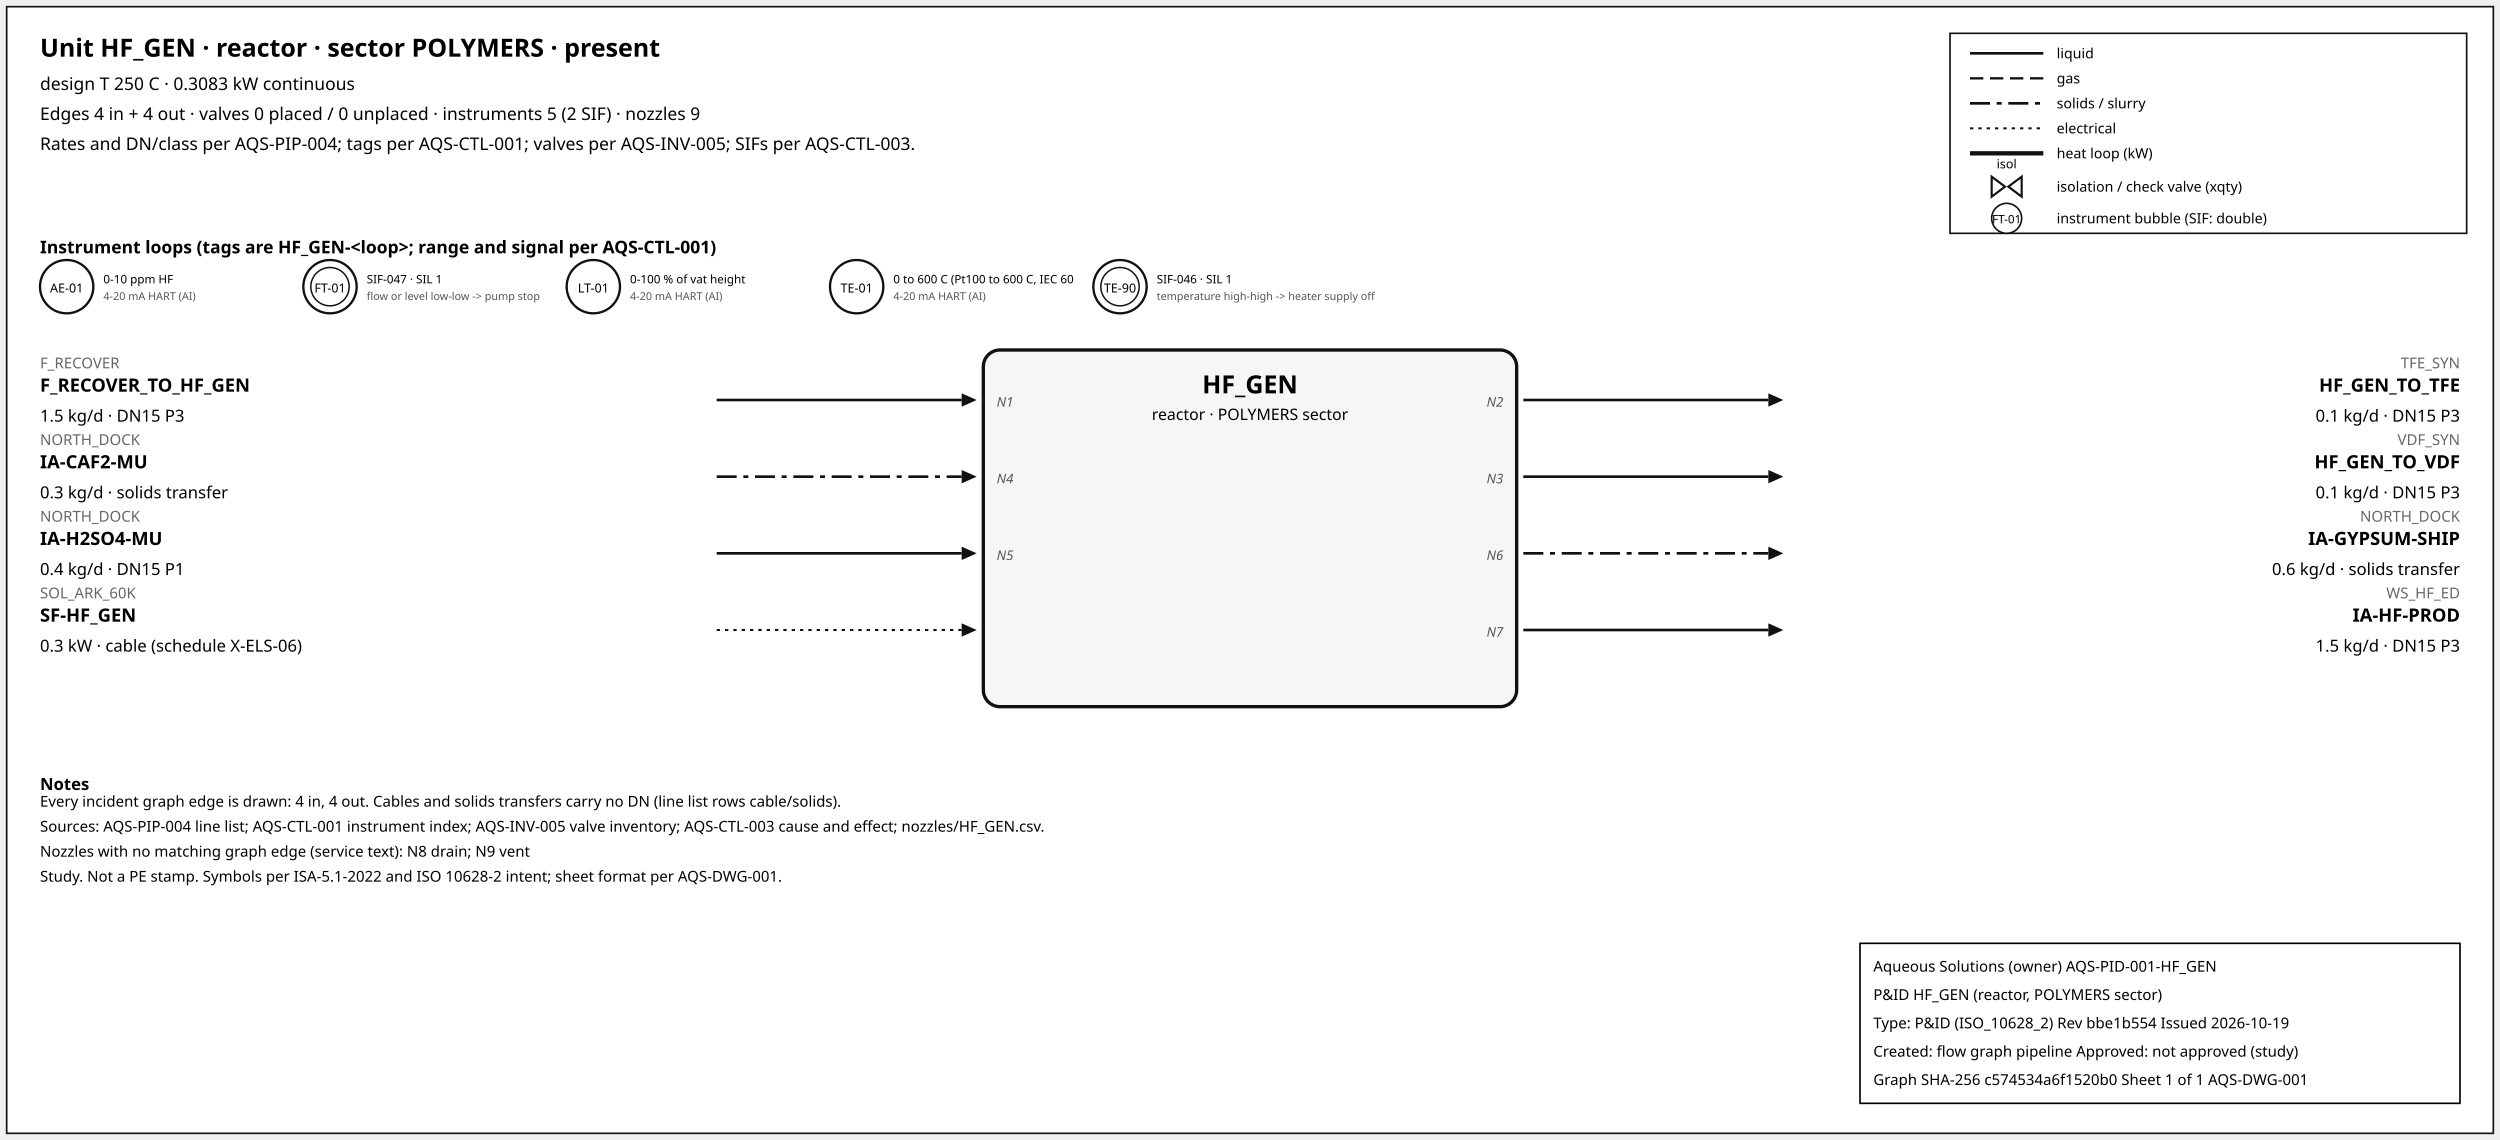
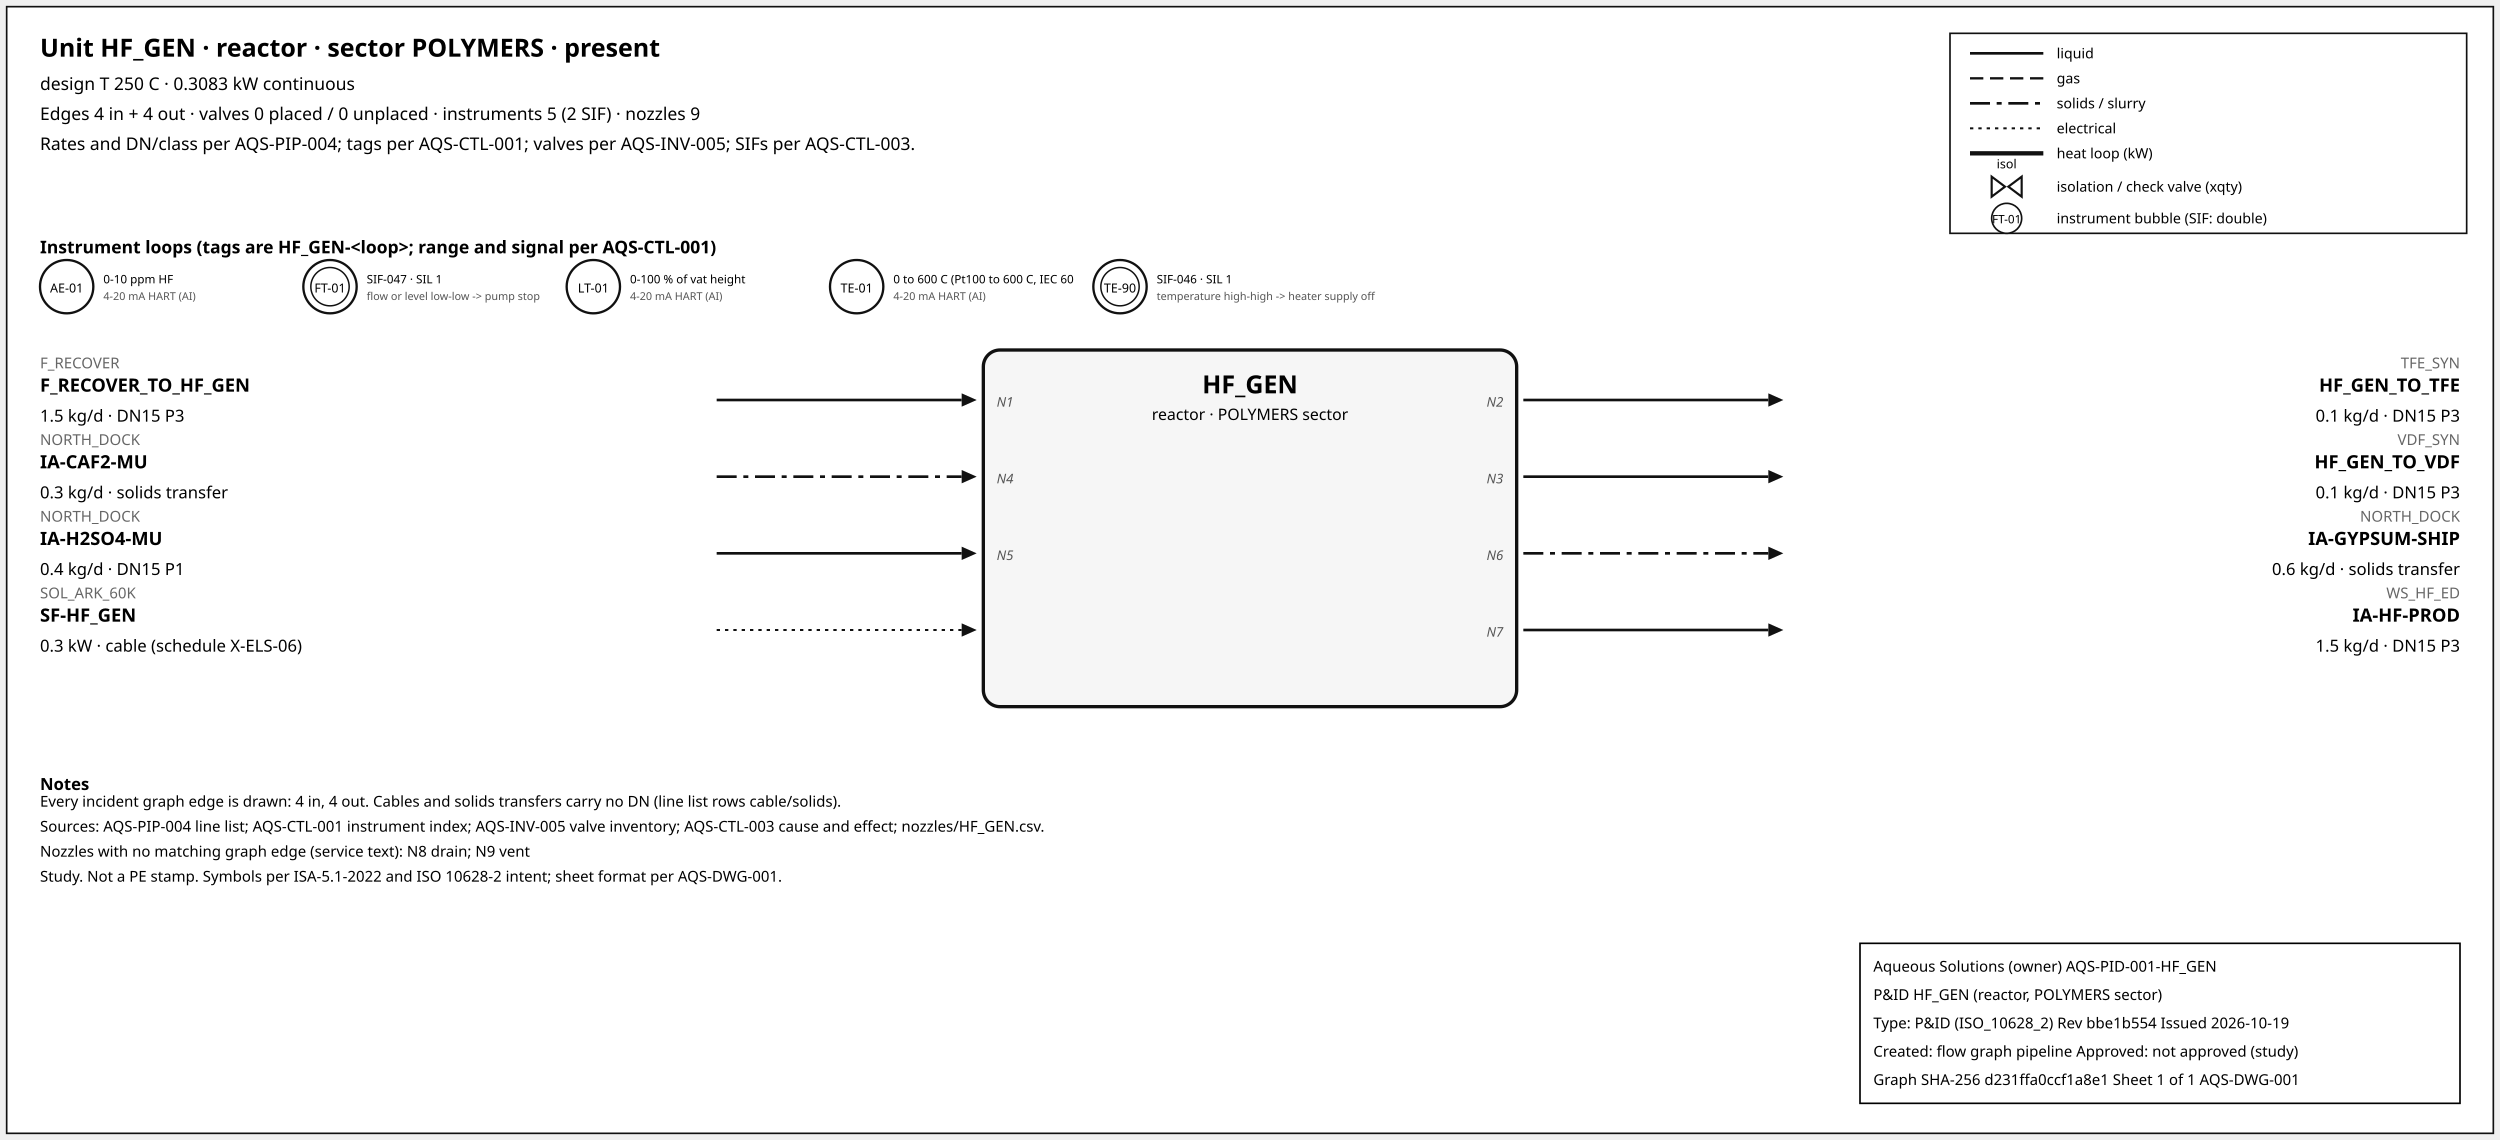
<svg xmlns="http://www.w3.org/2000/svg" width="1500" height="684" font-family="sans-serif">
  <rect x="4" y="4" width="1492" height="676" fill="white" stroke="#111" />
  <text x="24" y="34" font-size="15" font-weight="600">Unit HF_GEN · reactor · sector POLYMERS · present</text>
  <text x="24" y="54" font-size="10.5">design T 250 C · 0.3083 kW continuous</text>
  <text x="24" y="72" font-size="10.5">Edges 4 in + 4 out · valves 0 placed / 0 unplaced · instruments 5 (2 SIF) · nozzles 9</text>
  <text x="24" y="90" font-size="10.5">Rates and DN/class per AQS-PIP-004; tags per AQS-CTL-001; valves per AQS-INV-005; SIFs per AQS-CTL-003.</text>
  <rect x="1170" y="20" width="310" height="120" fill="white" stroke="#111" />
  <line x1="1182" y1="32" x2="1226" y2="32" stroke="#111" stroke-width="1.6" />
  <text x="1234" y="35" font-size="8.5">liquid</text>
  <line x1="1182" y1="47" x2="1226" y2="47" stroke="#111" stroke-width="1.4" stroke-dasharray="8,4" />
  <text x="1234" y="50" font-size="8.5">gas</text>
  <line x1="1182" y1="62" x2="1226" y2="62" stroke="#111" stroke-width="1.6" stroke-dasharray="12,4,3,4" />
  <text x="1234" y="65" font-size="8.5">solids / slurry</text>
  <line x1="1182" y1="77" x2="1226" y2="77" stroke="#111" stroke-width="1.2" stroke-dasharray="2,3" />
  <text x="1234" y="80" font-size="8.5">electrical</text>
  <line x1="1182" y1="92" x2="1226" y2="92" stroke="#111" stroke-width="2.6" />
  <text x="1234" y="95" font-size="8.5">heat loop (kW)</text>
  <path d="M 1195.0,106 L 1203.0,112 L 1195.0,118 Z M 1213.0,106 L 1205.0,112 L 1213.0,118 Z" fill="white" stroke="#111" stroke-width="1.3" />
  <text x="1204.0" y="101.0" font-size="7.5" text-anchor="middle">isol</text>
  <text x="1234" y="115" font-size="8.5">isolation / check valve (xqty)</text>
  <circle cx="1204" cy="131" r="9" fill="white" stroke="#111" />
  <text x="1204" y="134" font-size="7" text-anchor="middle">FT-01</text>
  <text x="1234" y="134" font-size="8.5">instrument bubble (SIF: double)</text>
  <text x="24" y="152" font-size="10.5" font-weight="600">Instrument loops (tags are HF_GEN-&lt;loop&gt;; range and signal per AQS-CTL-001)</text>
  <circle cx="40" cy="172" r="16" fill="white" stroke="#111" stroke-width="1.4" />
  <text x="40" y="175.5" font-size="7.5" text-anchor="middle">AE-01</text>
  <text x="62" y="170" font-size="7">0-10 ppm HF</text>
  <text x="62" y="180" font-size="6.5" fill="#555">4-20 mA HART (AI)</text>
  <circle cx="198" cy="172" r="16" fill="white" stroke="#111" stroke-width="1.4" />
  <circle cx="198" cy="172" r="11.5" fill="none" stroke="#111" stroke-width="0.9" />
  <text x="198" y="175.5" font-size="7.5" text-anchor="middle">FT-01</text>
  <text x="220" y="170" font-size="7">SIF-047 · SIL 1</text>
  <text x="220" y="180" font-size="6.5" fill="#555">flow or level low-low -&gt; pump stop</text>
  <circle cx="356" cy="172" r="16" fill="white" stroke="#111" stroke-width="1.4" />
  <text x="356" y="175.5" font-size="7.5" text-anchor="middle">LT-01</text>
  <text x="378" y="170" font-size="7">0-100 % of vat height</text>
  <text x="378" y="180" font-size="6.5" fill="#555">4-20 mA HART (AI)</text>
  <circle cx="514" cy="172" r="16" fill="white" stroke="#111" stroke-width="1.4" />
  <text x="514" y="175.5" font-size="7.5" text-anchor="middle">TE-01</text>
  <text x="536" y="170" font-size="7">0 to 600 C (Pt100 to 600 C, IEC 60</text>
  <text x="536" y="180" font-size="6.5" fill="#555">4-20 mA HART (AI)</text>
  <circle cx="672" cy="172" r="16" fill="white" stroke="#111" stroke-width="1.4" />
  <circle cx="672" cy="172" r="11.5" fill="none" stroke="#111" stroke-width="0.9" />
  <text x="672" y="175.5" font-size="7.5" text-anchor="middle">TE-90</text>
  <text x="694" y="170" font-size="7">SIF-046 · SIL 1</text>
  <text x="694" y="180" font-size="6.5" fill="#555">temperature high-high -&gt; heater supply off</text>
  <rect x="590" y="210" width="320" height="214" rx="10" fill="#f6f6f6" stroke="#111" stroke-width="2" />
  <text x="750.0" y="236" font-size="15" font-weight="700" text-anchor="middle">HF_GEN</text>
  <text x="750.0" y="252" font-size="9.5" text-anchor="middle">reactor · POLYMERS sector</text>
  <line x1="430" y1="240" x2="577" y2="240" stroke="#111" stroke-width="1.6" class="edge-in" />
  <polygon points="586,240 577,236 577,244" fill="#111" />
  <text x="24" y="221" font-size="9" fill="#666" text-anchor="start">F_RECOVER</text>
  <text x="24" y="235" font-size="11" font-weight="600" text-anchor="start">F_RECOVER_TO_HF_GEN</text>
  <text x="24" y="253" font-size="10" text-anchor="start">1.5 kg/d · DN15 P3</text>
  <text x="598" y="244" font-size="8" font-style="italic" fill="#555" text-anchor="start">N1</text>
  <line x1="430" y1="286" x2="577" y2="286" stroke="#111" stroke-width="1.6" stroke-dasharray="12,4,3,4" class="edge-in" />
  <polygon points="586,286 577,282 577,290" fill="#111" />
  <text x="24" y="267" font-size="9" fill="#666" text-anchor="start">NORTH_DOCK</text>
  <text x="24" y="281" font-size="11" font-weight="600" text-anchor="start">IA-CAF2-MU</text>
  <text x="24" y="299" font-size="10" text-anchor="start">0.3 kg/d · solids transfer</text>
  <text x="598" y="290" font-size="8" font-style="italic" fill="#555" text-anchor="start">N4</text>
  <line x1="430" y1="332" x2="577" y2="332" stroke="#111" stroke-width="1.6" class="edge-in" />
  <polygon points="586,332 577,328 577,336" fill="#111" />
  <text x="24" y="313" font-size="9" fill="#666" text-anchor="start">NORTH_DOCK</text>
  <text x="24" y="327" font-size="11" font-weight="600" text-anchor="start">IA-H2SO4-MU</text>
  <text x="24" y="345" font-size="10" text-anchor="start">0.4 kg/d · DN15 P1</text>
  <text x="598" y="336" font-size="8" font-style="italic" fill="#555" text-anchor="start">N5</text>
  <line x1="430" y1="378" x2="577" y2="378" stroke="#111" stroke-width="1.2" stroke-dasharray="2,3" class="edge-in" />
  <polygon points="586,378 577,374 577,382" fill="#111" />
  <text x="24" y="359" font-size="9" fill="#666" text-anchor="start">SOL_ARK_60K</text>
  <text x="24" y="373" font-size="11" font-weight="600" text-anchor="start">SF-HF_GEN</text>
  <text x="24" y="391" font-size="10" text-anchor="start">0.3 kW · cable (schedule X-ELS-06)</text>
  <line x1="914" y1="240" x2="1061" y2="240" stroke="#111" stroke-width="1.6" class="edge-out" />
  <polygon points="1070,240 1061,236 1061,244" fill="#111" />
  <text x="1476" y="221" font-size="9" fill="#666" text-anchor="end">TFE_SYN</text>
  <text x="1476" y="235" font-size="11" font-weight="600" text-anchor="end">HF_GEN_TO_TFE</text>
  <text x="1476" y="253" font-size="10" text-anchor="end">0.1 kg/d · DN15 P3</text>
  <text x="902" y="244" font-size="8" font-style="italic" fill="#555" text-anchor="end">N2</text>
  <line x1="914" y1="286" x2="1061" y2="286" stroke="#111" stroke-width="1.6" class="edge-out" />
  <polygon points="1070,286 1061,282 1061,290" fill="#111" />
  <text x="1476" y="267" font-size="9" fill="#666" text-anchor="end">VDF_SYN</text>
  <text x="1476" y="281" font-size="11" font-weight="600" text-anchor="end">HF_GEN_TO_VDF</text>
  <text x="1476" y="299" font-size="10" text-anchor="end">0.1 kg/d · DN15 P3</text>
  <text x="902" y="290" font-size="8" font-style="italic" fill="#555" text-anchor="end">N3</text>
  <line x1="914" y1="332" x2="1061" y2="332" stroke="#111" stroke-width="1.6" stroke-dasharray="12,4,3,4" class="edge-out" />
  <polygon points="1070,332 1061,328 1061,336" fill="#111" />
  <text x="1476" y="313" font-size="9" fill="#666" text-anchor="end">NORTH_DOCK</text>
  <text x="1476" y="327" font-size="11" font-weight="600" text-anchor="end">IA-GYPSUM-SHIP</text>
  <text x="1476" y="345" font-size="10" text-anchor="end">0.6 kg/d · solids transfer</text>
  <text x="902" y="336" font-size="8" font-style="italic" fill="#555" text-anchor="end">N6</text>
  <line x1="914" y1="378" x2="1061" y2="378" stroke="#111" stroke-width="1.6" class="edge-out" />
  <polygon points="1070,378 1061,374 1061,382" fill="#111" />
  <text x="1476" y="359" font-size="9" fill="#666" text-anchor="end">WS_HF_ED</text>
  <text x="1476" y="373" font-size="11" font-weight="600" text-anchor="end">IA-HF-PROD</text>
  <text x="1476" y="391" font-size="10" text-anchor="end">1.5 kg/d · DN15 P3</text>
  <text x="902" y="382" font-size="8" font-style="italic" fill="#555" text-anchor="end">N7</text>
  <text x="24" y="474" font-size="10" font-weight="600">Notes</text>
  <text x="24" y="484" font-size="9">Every incident graph edge is drawn: 4 in, 4 out. Cables and solids transfers carry no DN (line list rows cable/solids).</text>
  <text x="24" y="499" font-size="9">Sources: AQS-PIP-004 line list; AQS-CTL-001 instrument index; AQS-INV-005 valve inventory; AQS-CTL-003 cause and effect; nozzles/HF_GEN.csv.</text>
  <text x="24" y="514" font-size="9">Nozzles with no matching graph edge (service text): N8 drain; N9 vent</text>
  <text x="24" y="529" font-size="9">Study. Not a PE stamp. Symbols per ISA-5.1-2022 and ISO 10628-2 intent; sheet format per AQS-DWG-001.</text>
  <g id="aqs-title-block">
    <rect x="1116" y="566" width="360" height="96" fill="white" stroke="black" stroke-width="1" />
    <text x="1124" y="583" font-size="9">Aqueous Solutions (owner)   AQS-PID-001-HF_GEN</text>
    <text x="1124" y="600" font-size="9">P&amp;ID HF_GEN (reactor, POLYMERS sector)</text>
    <text x="1124" y="617" font-size="9">Type: P&amp;ID (ISO_10628_2)   Rev bbe1b554   Issued 2026-10-19</text>
    <text x="1124" y="634" font-size="9">Created: flow graph pipeline   Approved: not approved (study)</text>
-     <text x="1124" y="651" font-size="9">Graph SHA-256 c574534a6f1520b0   Sheet 1 of 1   AQS-DWG-001</text>
+     <text x="1124" y="651" font-size="9">Graph SHA-256 d231ffa0ccf1a8e1   Sheet 1 of 1   AQS-DWG-001</text>
  </g>
</svg>
